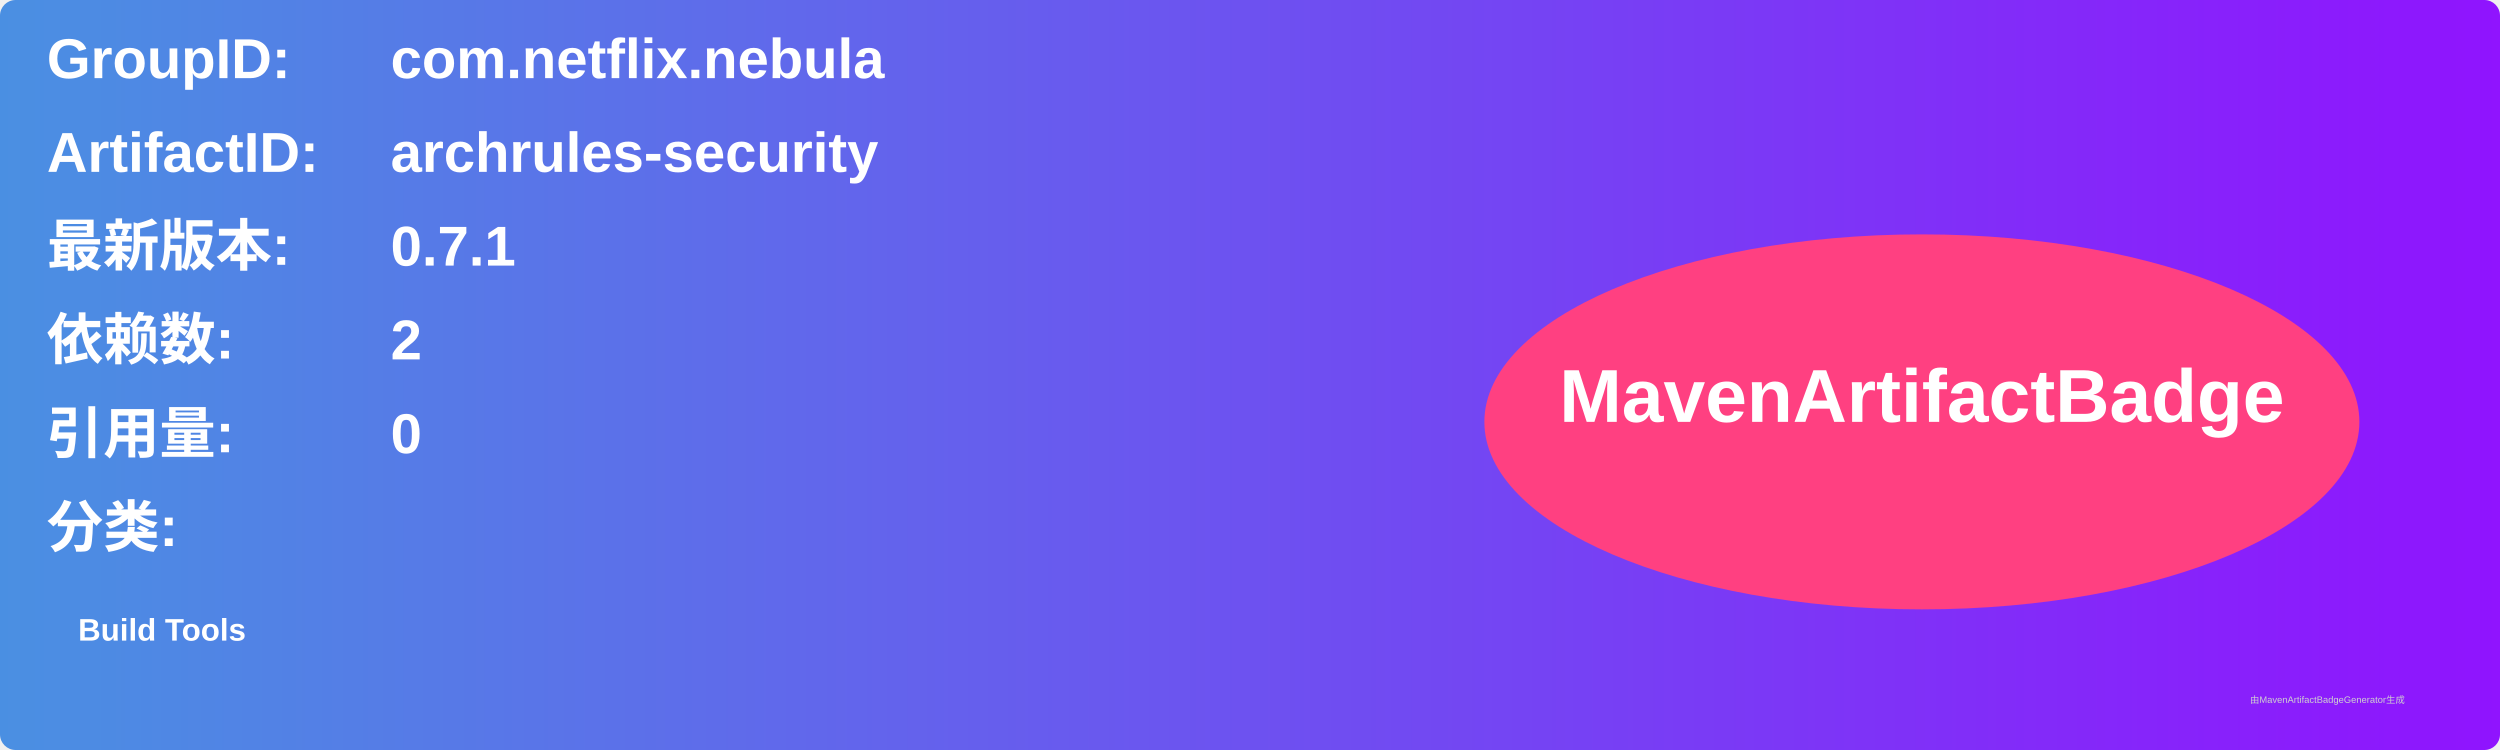
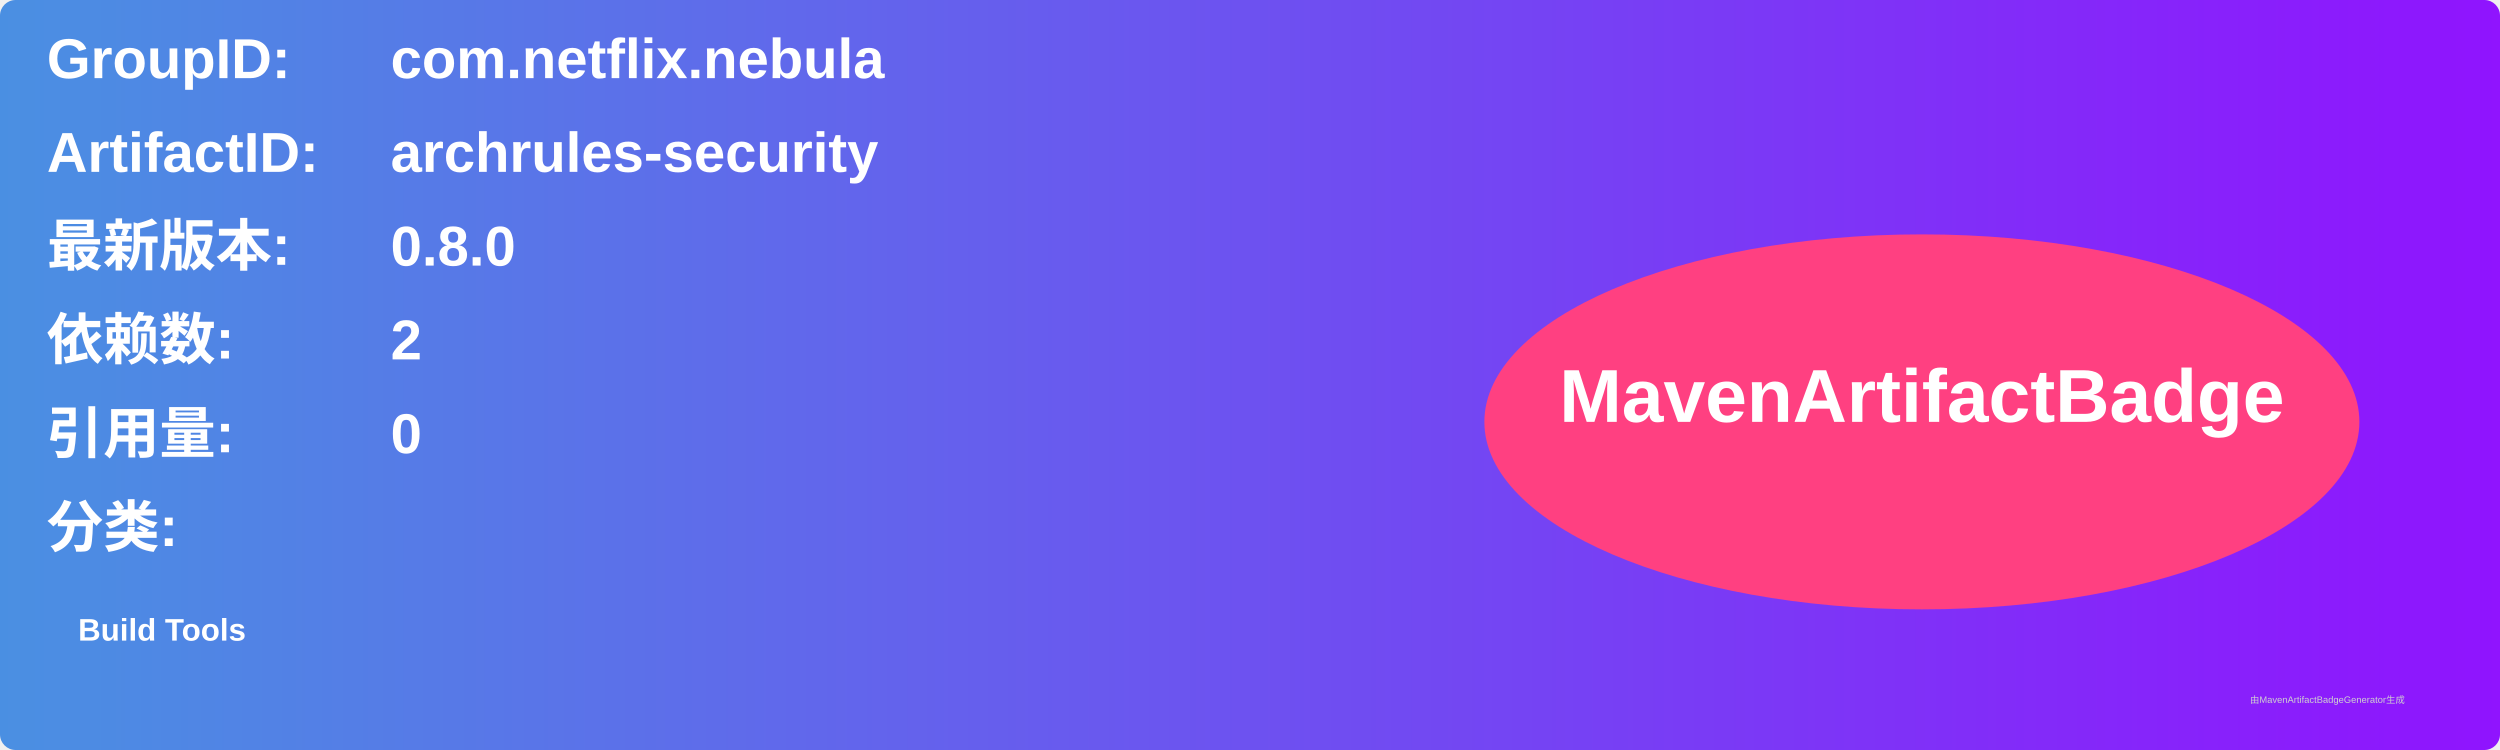
<svg xmlns="http://www.w3.org/2000/svg" width="800" height="240" viewBox="0 0 800 240">
  <linearGradient id="grad" x1="0%" y1="0%" x2="100%" y2="0%">
    <stop offset="0%" stop-color="#4a90e2" />
    <stop offset="100%" stop-color="#9013fe" />
  </linearGradient>
  <rect width="100%" height="100%" rx="5" ry="5" fill="url(#grad)" />
  <g transform="translate(15, 15)">
    <text x="0" y="10" font-family="Arial" font-size="18" fill="white" font-weight="bold" width="260">GroupID:</text>
    <text x="110" y="10" font-family="Arial" font-size="18" fill="white" font-weight="bold" width="460">com.netflix.nebula</text>
    <text x="0" y="40" font-family="Arial" font-size="18" fill="white" font-weight="bold" width="260">ArtifactID:</text>
    <text x="110" y="40" font-family="Arial" font-size="18" fill="white" font-weight="bold" width="460">archrules-security</text>
    <text x="0" y="70" font-family="Arial" font-size="18" fill="white" font-weight="bold">最新版本:</text>
    <text x="110" y="70" font-family="Arial" font-size="18" fill="white" font-weight="bold">
-       <tspan font-weight="bold">0.7.1</tspan>
+       <tspan font-weight="bold">0.8.0</tspan>
    </text>
    <text x="0" y="100" font-family="Arial" font-size="18" fill="white" font-weight="bold">依赖数: </text>
    <text x="110" y="100" font-family="Arial" font-size="18" fill="white">
      <tspan font-weight="bold">2</tspan>
    </text>
    <text x="0" y="130" font-family="Arial" font-size="18" fill="white" font-weight="bold">引用量: </text>
    <text x="110" y="130" font-family="Arial" font-size="18" fill="white">
      <tspan font-weight="bold">0</tspan>
    </text>
    <text x="0" y="160" font-family="Arial" font-size="18" fill="white" font-weight="bold">分类:</text>
    <text x="10" y="190" font-family="Arial" font-size="10" fill="white">
      <tspan font-weight="bold">Build Tools</tspan>
    </text>
    <ellipse cx="600" cy="120" rx="140" ry="60" fill="#ff4081" />
    <text x="600" y="120" text-anchor="middle" font-family="Arial" font-size="24" fill="white" font-weight="bold">MavenArtifactBadge</text>
  </g>
  <text x="720" y="225" font-family="Arial" font-size="3" fill="#d0d0d0">由MavenArtifactBadgeGenerator生成</text>
</svg>
